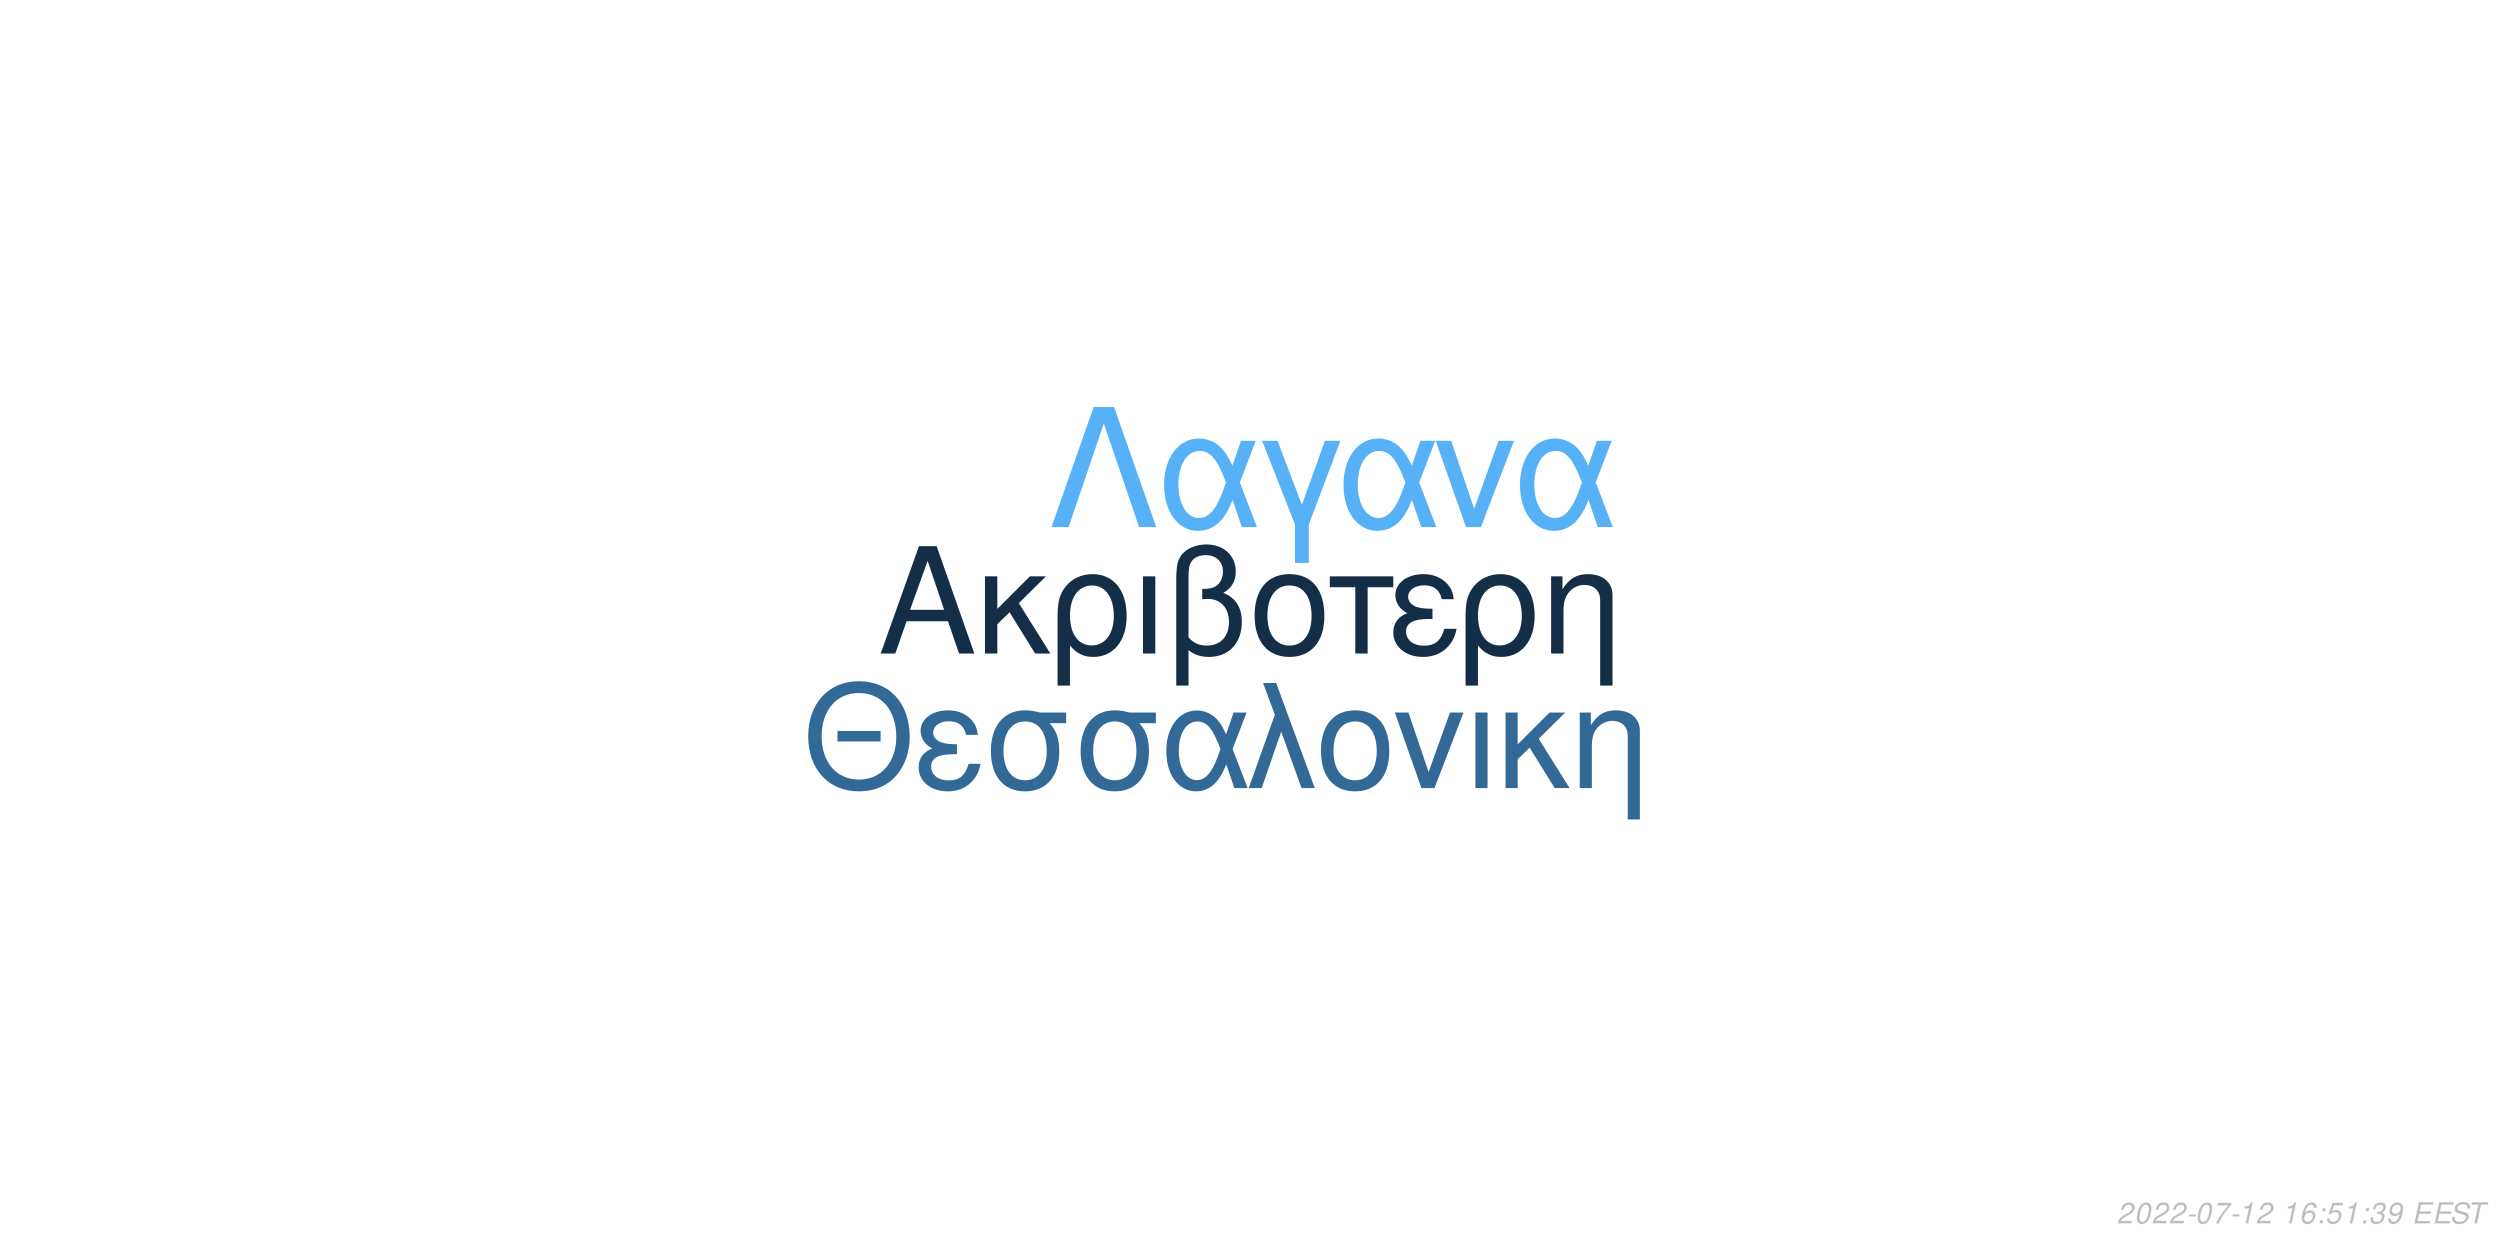
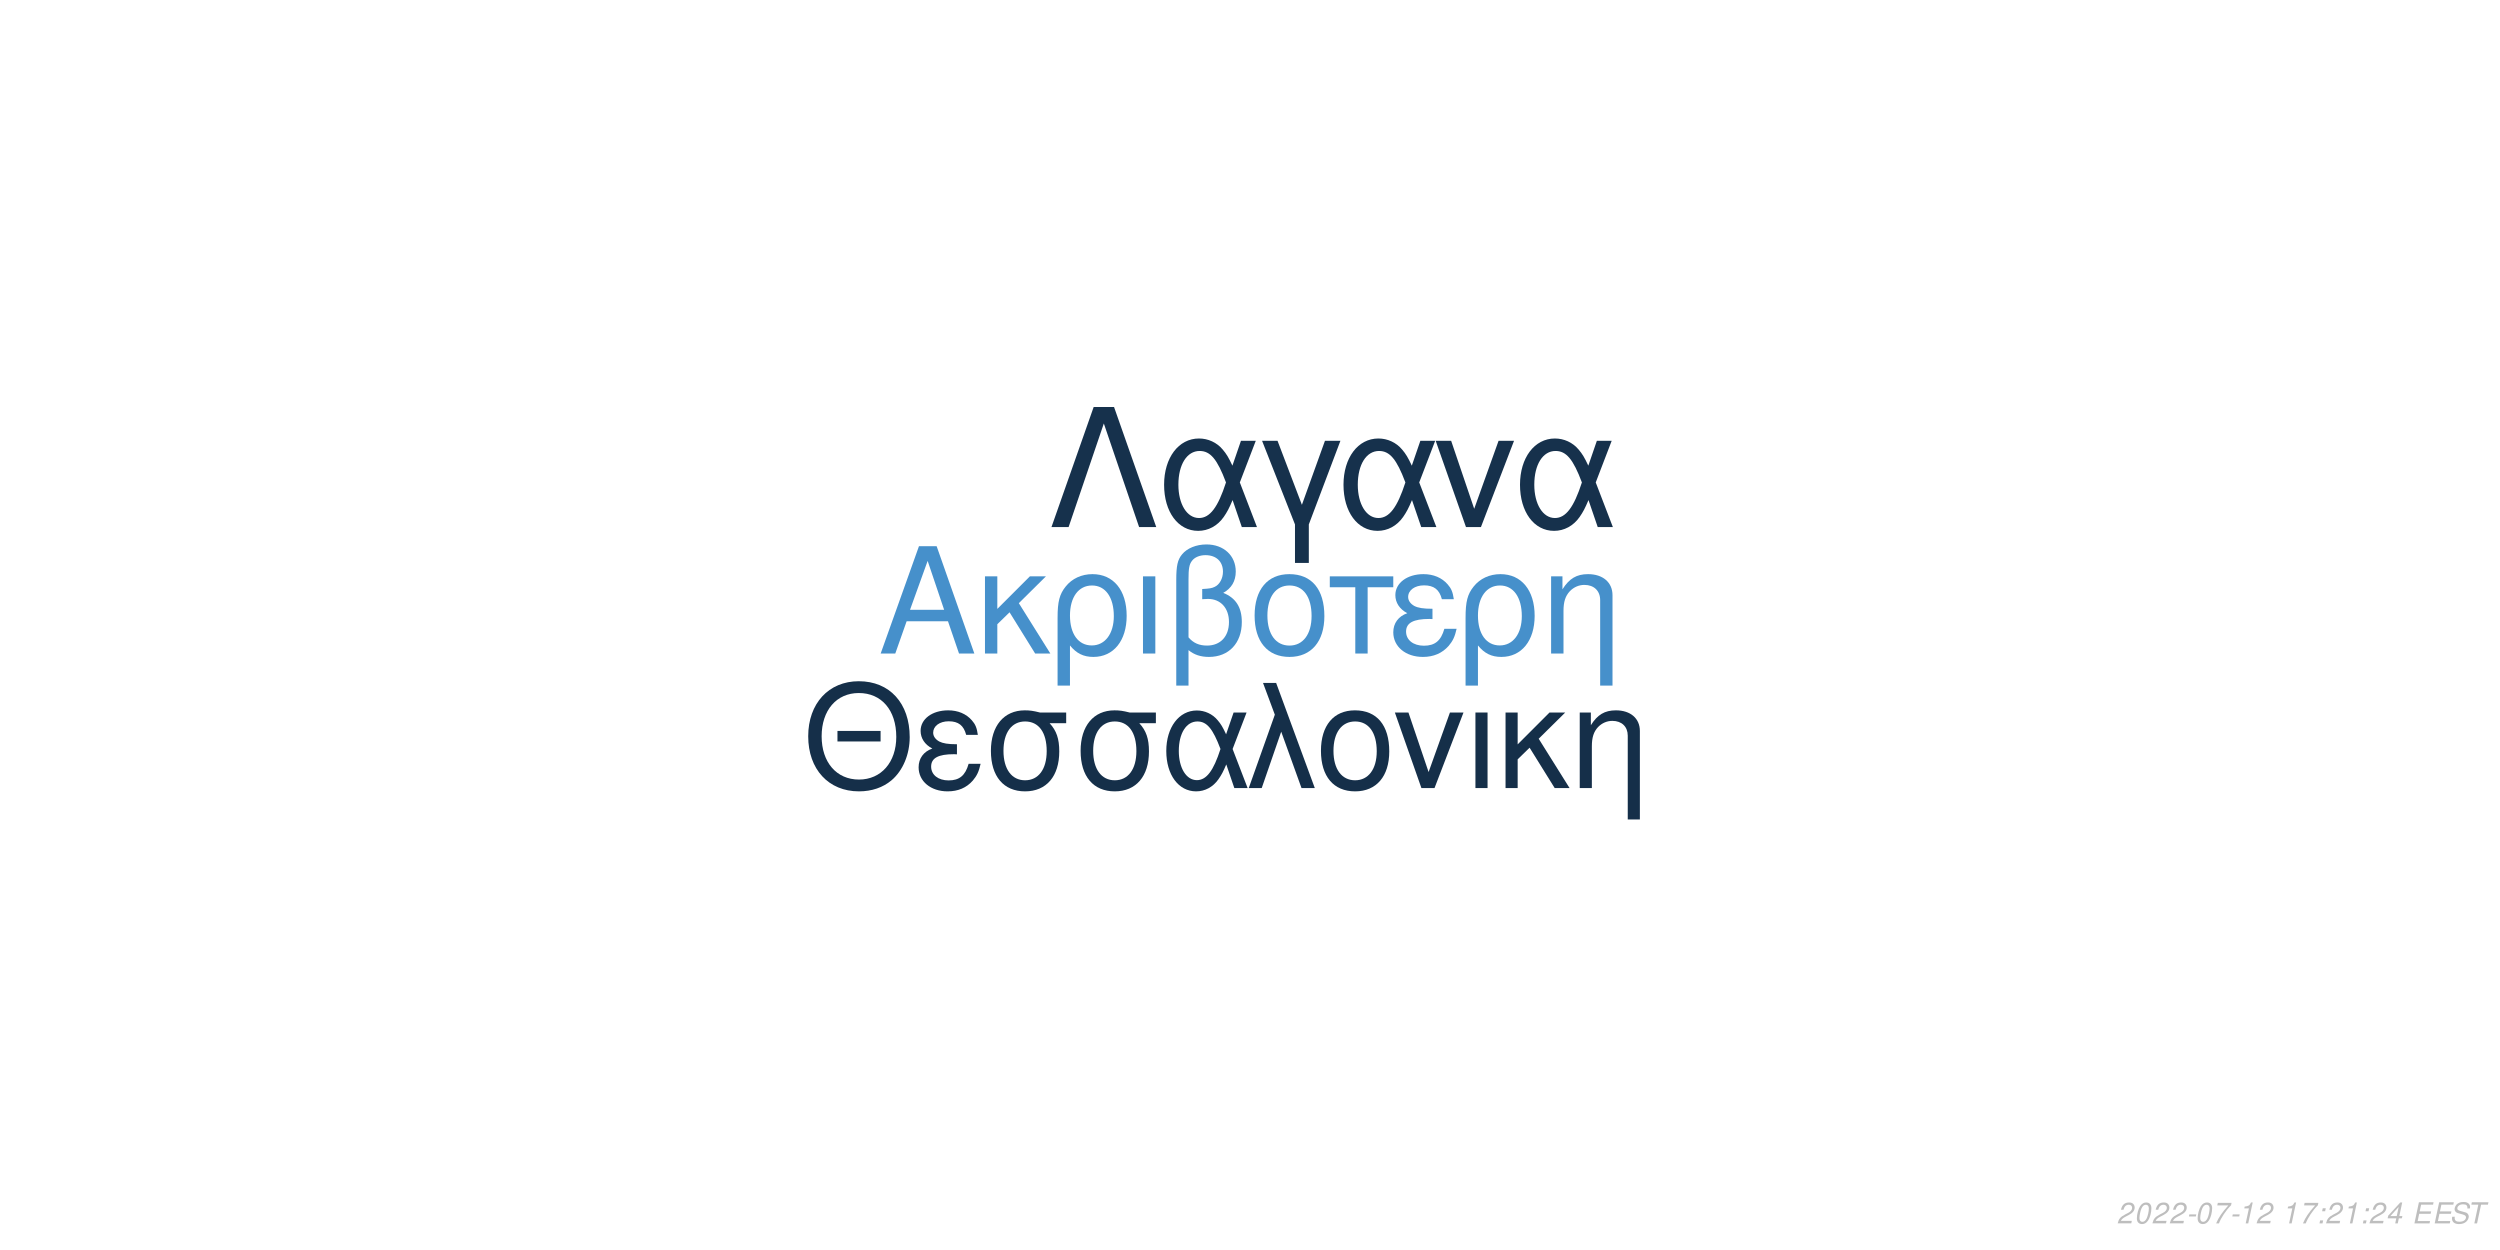
<svg xmlns="http://www.w3.org/2000/svg" xmlns:xlink="http://www.w3.org/1999/xlink" width="864pt" height="432pt" viewBox="0 0 864 432" version="1.1">
  <defs>
    <g>
      <symbol overflow="visible" id="glyph0-0">
        <path style="stroke:none;" d="" />
      </symbol>
      <symbol overflow="visible" id="glyph0-1">
        <path style="stroke:none;" d="M 24.125 -11.141 L 27.938 0 L 33.234 0 L 20.203 -37.094 L 14.094 -37.094 L 0.859 0 L 5.906 0 L 9.828 -11.141 Z M 22.797 -15.109 L 11 -15.109 L 17.094 -32.016 Z M 22.797 -15.109 " />
      </symbol>
      <symbol overflow="visible" id="glyph0-2">
        <path style="stroke:none;" d="M 7.172 -15.422 L 7.172 -26.672 L 2.906 -26.672 L 2.906 0 L 7.172 0 L 7.172 -10.125 L 11.406 -14.25 L 20.25 0 L 25.5 0 L 14.609 -17.406 L 23.969 -26.672 L 18.422 -26.672 Z M 7.172 -15.422 " />
      </symbol>
      <symbol overflow="visible" id="glyph0-3">
        <path style="stroke:none;" d="M 3 11.094 L 7.281 11.094 L 7.281 -2.797 C 9.516 -0.047 11.953 1.172 15.375 1.172 C 22.344 1.172 26.875 -4.422 26.875 -13.031 C 26.875 -21.891 22.297 -27.438 15.062 -27.438 C 11.297 -27.438 7.984 -25.906 5.797 -23.156 C 3.672 -20.516 3 -17.969 3 -12.359 Z M 14.906 -23.516 C 19.547 -23.516 22.438 -19.438 22.438 -12.922 C 22.438 -6.812 19.391 -2.797 14.812 -2.797 C 10.172 -2.797 7.281 -6.766 7.281 -13.125 C 7.281 -19.484 10.234 -23.516 14.906 -23.516 Z M 14.906 -23.516 " />
      </symbol>
      <symbol overflow="visible" id="glyph0-4">
        <path style="stroke:none;" d="M 3.516 0 L 7.781 0 L 7.781 -26.672 L 3.516 -26.672 Z M 3.516 0 " />
      </symbol>
      <symbol overflow="visible" id="glyph0-5">
        <path style="stroke:none;" d="M 4.016 11.094 L 8.25 11.094 L 8.25 -1.172 C 10.172 0.406 12.422 1.172 15.312 1.172 C 22.188 1.172 26.672 -3.609 26.672 -10.891 C 26.672 -15.984 24.578 -19.234 20.25 -20.969 C 23.109 -22.547 24.578 -25.031 24.578 -28.344 C 24.578 -33.844 20.406 -37.703 14.453 -37.703 C 10.938 -37.703 7.734 -36.391 6 -34.25 C 4.484 -32.422 4.016 -30.328 4.016 -25.391 Z M 8.25 -25.656 C 8.25 -29.359 8.5 -30.844 9.469 -32.062 C 10.375 -33.281 12.156 -34 14.094 -34 C 17.812 -34 20.156 -31.812 20.156 -28.297 C 20.156 -25.953 18.984 -23.812 17.297 -23.047 C 16.281 -22.547 15.469 -22.438 12.984 -22.297 L 12.984 -18.781 C 13.734 -18.828 14.344 -18.875 14.969 -18.875 C 19.344 -18.875 22.234 -15.719 22.234 -10.891 C 22.234 -5.906 19.281 -2.75 14.656 -2.75 C 11.953 -2.75 9.922 -3.609 8.25 -5.594 Z M 8.25 -25.656 " />
      </symbol>
      <symbol overflow="visible" id="glyph0-6">
        <path style="stroke:none;" d="M 14.094 -27.438 C 6.562 -27.438 2.094 -22.094 2.094 -13.125 C 2.094 -4.125 6.562 1.172 14.141 1.172 C 21.672 1.172 26.203 -4.172 26.203 -12.922 C 26.203 -22.188 21.828 -27.438 14.094 -27.438 Z M 14.141 -23.516 C 18.938 -23.516 21.781 -19.594 21.781 -12.984 C 21.781 -6.672 18.828 -2.75 14.141 -2.75 C 9.422 -2.75 6.516 -6.672 6.516 -13.125 C 6.516 -19.594 9.422 -23.516 14.141 -23.516 Z M 14.141 -23.516 " />
      </symbol>
      <symbol overflow="visible" id="glyph0-7">
        <path style="stroke:none;" d="M 7.891 0 L 12.156 0 L 12.156 -22.906 L 21.016 -22.906 L 21.016 -26.672 L -0.922 -26.672 L -0.922 -22.906 L 7.891 -22.906 Z M 7.891 0 " />
      </symbol>
      <symbol overflow="visible" id="glyph0-8">
        <path style="stroke:none;" d="M 14.562 -15.469 C 11.344 -15.469 9.562 -15.781 8.297 -16.438 C 6.922 -17.203 6.156 -18.328 6.156 -19.547 C 6.156 -21.891 8.453 -23.562 11.656 -23.562 C 15.062 -23.562 16.953 -22.094 17.812 -18.781 L 21.938 -18.781 C 21.578 -21.266 21.062 -22.5 19.797 -23.922 C 17.812 -26.203 14.906 -27.438 11.453 -27.438 C 5.797 -27.438 1.734 -24.375 1.734 -20.203 C 1.734 -17.609 3.156 -15.375 5.859 -13.938 C 2.797 -12.875 1.016 -10.484 1.016 -7.328 C 1.016 -2.391 5.297 1.172 11.25 1.172 C 14.969 1.172 17.906 -0.109 20.156 -2.641 C 21.578 -4.328 22.297 -5.797 22.906 -8.547 L 18.672 -8.547 C 17.5 -4.422 15.422 -2.703 11.609 -2.703 C 7.938 -2.703 5.438 -4.688 5.438 -7.578 C 5.438 -10.578 7.938 -11.953 13.484 -11.953 C 13.641 -11.953 14.094 -11.953 14.562 -11.906 Z M 14.562 -15.469 " />
      </symbol>
      <symbol overflow="visible" id="glyph0-9">
        <path style="stroke:none;" d="M 3.562 -26.672 L 3.562 0 L 7.844 0 L 7.844 -14.703 C 7.844 -17.906 8.5 -19.891 10.031 -21.531 C 11.406 -22.953 13.188 -23.719 15.062 -23.719 C 18.375 -23.719 20.516 -21.672 20.516 -18.469 L 20.516 11.094 L 24.781 11.094 L 24.781 -20.156 C 24.781 -24.578 21.469 -27.438 16.328 -27.438 C 12.359 -27.438 9.828 -25.906 7.484 -22.188 L 7.484 -26.672 Z M 3.562 -26.672 " />
      </symbol>
      <symbol overflow="visible" id="glyph1-0">
        <path style="stroke:none;" d="" />
      </symbol>
      <symbol overflow="visible" id="glyph1-1">
        <path style="stroke:none;" d="M 26.859 -19.734 L 11.953 -19.734 L 11.953 -16.094 L 26.859 -16.094 Z M 19.328 -36.922 C 8.922 -36.922 1.844 -29.25 1.844 -17.891 C 1.844 -6.484 8.875 1.141 19.391 1.141 C 23.812 1.141 27.703 -0.203 30.641 -2.688 C 34.578 -6.031 36.922 -11.656 36.922 -17.594 C 36.922 -29.297 30 -36.922 19.328 -36.922 Z M 19.328 -32.844 C 27.203 -32.844 32.281 -26.906 32.281 -17.688 C 32.281 -8.922 27.062 -2.938 19.391 -2.938 C 11.609 -2.938 6.484 -8.922 6.484 -17.891 C 6.484 -26.859 11.609 -32.844 19.328 -32.844 Z M 19.328 -32.844 " />
      </symbol>
      <symbol overflow="visible" id="glyph1-2">
        <path style="stroke:none;" d="M 14.25 -15.141 C 11.109 -15.141 9.375 -15.453 8.125 -16.094 C 6.781 -16.844 6.031 -17.938 6.031 -19.141 C 6.031 -21.422 8.266 -23.078 11.406 -23.078 C 14.75 -23.078 16.594 -21.625 17.438 -18.391 L 21.469 -18.391 C 21.125 -20.828 20.625 -22.031 19.391 -23.422 C 17.438 -25.656 14.594 -26.859 11.219 -26.859 C 5.688 -26.859 1.688 -23.875 1.688 -19.781 C 1.688 -17.234 3.094 -15.047 5.734 -13.656 C 2.734 -12.609 1 -10.266 1 -7.172 C 1 -2.344 5.188 1.141 11.016 1.141 C 14.656 1.141 17.547 -0.094 19.734 -2.594 C 21.125 -4.234 21.828 -5.688 22.422 -8.375 L 18.281 -8.375 C 17.141 -4.328 15.094 -2.641 11.359 -2.641 C 7.766 -2.641 5.328 -4.578 5.328 -7.422 C 5.328 -10.359 7.766 -11.703 13.203 -11.703 C 13.359 -11.703 13.797 -11.703 14.25 -11.656 Z M 14.25 -15.141 " />
      </symbol>
      <symbol overflow="visible" id="glyph1-3">
        <path style="stroke:none;" d="M 29 -26.109 L 19.938 -26.109 C 17.594 -26.703 16.438 -26.859 14.703 -26.859 C 7.469 -26.859 2.984 -21.469 2.984 -12.859 C 2.984 -4.031 7.375 1.141 14.797 1.141 C 22.172 1.141 26.609 -4.078 26.609 -12.656 C 26.609 -17.047 25.656 -19.828 23.266 -22.422 L 29 -22.422 Z M 14.797 -23.016 C 19.531 -23.016 22.266 -19.234 22.266 -12.75 C 22.266 -6.531 19.438 -2.688 14.797 -2.688 C 10.172 -2.688 7.328 -6.531 7.328 -12.859 C 7.328 -19.188 10.172 -23.016 14.797 -23.016 Z M 14.797 -23.016 " />
      </symbol>
      <symbol overflow="visible" id="glyph1-4">
        <path style="stroke:none;" d="M 29.344 -26.109 L 24.859 -26.109 L 22.266 -18.578 C 21.125 -21.031 20.484 -22.125 19.328 -23.469 C 17.547 -25.609 14.906 -26.812 12.156 -26.812 C 5.984 -26.812 1.594 -20.984 1.594 -12.812 C 1.594 -4.578 5.828 1.141 11.906 1.141 C 14.953 1.141 17.734 -0.344 19.625 -3.047 C 20.672 -4.531 21.281 -5.688 22.328 -8.172 L 25.109 0 L 29.703 0 L 24.516 -13.5 Z M 20.328 -13.5 C 17.891 -5.922 15.453 -2.734 12.156 -2.734 C 8.516 -2.734 5.922 -6.922 5.922 -12.812 C 5.922 -18.938 8.516 -23.016 12.359 -23.016 C 15.594 -23.016 17.688 -20.531 20.328 -13.5 Z M 20.328 -13.5 " />
      </symbol>
      <symbol overflow="visible" id="glyph1-5">
        <path style="stroke:none;" d="M 1.094 0 L 5.578 0 L 12.312 -19.484 L 19.328 0 L 23.922 0 L 10.562 -36.328 L 6.031 -36.328 L 10.109 -25.359 Z M 1.094 0 " />
      </symbol>
      <symbol overflow="visible" id="glyph1-6">
        <path style="stroke:none;" d="M 13.797 -26.859 C 6.422 -26.859 2.047 -21.625 2.047 -12.859 C 2.047 -4.031 6.422 1.141 13.859 1.141 C 21.234 1.141 25.656 -4.078 25.656 -12.656 C 25.656 -21.719 21.375 -26.859 13.797 -26.859 Z M 13.859 -23.016 C 18.531 -23.016 21.328 -19.188 21.328 -12.703 C 21.328 -6.531 18.438 -2.688 13.859 -2.688 C 9.219 -2.688 6.375 -6.531 6.375 -12.859 C 6.375 -19.188 9.219 -23.016 13.859 -23.016 Z M 13.859 -23.016 " />
      </symbol>
      <symbol overflow="visible" id="glyph1-7">
        <path style="stroke:none;" d="M 14.297 0 L 24.312 -26.109 L 19.625 -26.109 L 12.25 -5.531 L 5.281 -26.109 L 0.594 -26.109 L 9.766 0 Z M 14.297 0 " />
      </symbol>
      <symbol overflow="visible" id="glyph1-8">
        <path style="stroke:none;" d="M 3.438 0 L 7.625 0 L 7.625 -26.109 L 3.438 -26.109 Z M 3.438 0 " />
      </symbol>
      <symbol overflow="visible" id="glyph1-9">
        <path style="stroke:none;" d="M 7.031 -15.094 L 7.031 -26.109 L 2.844 -26.109 L 2.844 0 L 7.031 0 L 7.031 -9.922 L 11.156 -13.953 L 19.828 0 L 24.969 0 L 14.297 -17.047 L 23.469 -26.109 L 18.031 -26.109 Z M 7.031 -15.094 " />
      </symbol>
      <symbol overflow="visible" id="glyph1-10">
        <path style="stroke:none;" d="M 3.484 -26.109 L 3.484 0 L 7.672 0 L 7.672 -14.406 C 7.672 -17.547 8.328 -19.484 9.812 -21.078 C 11.156 -22.469 12.906 -23.219 14.75 -23.219 C 17.984 -23.219 20.078 -21.234 20.078 -18.094 L 20.078 10.859 L 24.266 10.859 L 24.266 -19.734 C 24.266 -24.062 21.031 -26.859 16 -26.859 C 12.109 -26.859 9.609 -25.359 7.328 -21.719 L 7.328 -26.109 Z M 3.484 -26.109 " />
      </symbol>
      <symbol overflow="visible" id="glyph2-0">
        <path style="stroke:none;" d="" />
      </symbol>
      <symbol overflow="visible" id="glyph2-1">
        <path style="stroke:none;" d="M 22.531 -41.484 L 15.484 -41.484 L 0.906 0 L 6.828 0 L 19 -35.797 L 31.188 0 L 37.109 0 Z M 22.531 -41.484 " />
      </symbol>
      <symbol overflow="visible" id="glyph2-2">
        <path style="stroke:none;" d="M 33.516 -29.812 L 28.391 -29.812 L 25.438 -21.219 C 24.125 -24.016 23.391 -25.266 22.078 -26.797 C 20.031 -29.25 17.016 -30.609 13.891 -30.609 C 6.828 -30.609 1.828 -23.953 1.828 -14.625 C 1.828 -5.234 6.656 1.312 13.594 1.312 C 17.078 1.312 20.266 -0.391 22.422 -3.469 C 23.609 -5.172 24.297 -6.484 25.5 -9.328 L 28.688 0 L 33.922 0 L 28 -15.422 Z M 23.219 -15.422 C 20.422 -6.766 17.641 -3.125 13.891 -3.125 C 9.734 -3.125 6.766 -7.906 6.766 -14.625 C 6.766 -21.625 9.734 -26.297 14.109 -26.297 C 17.812 -26.297 20.203 -23.453 23.219 -15.422 Z M 23.219 -15.422 " />
      </symbol>
      <symbol overflow="visible" id="glyph2-3">
        <path style="stroke:none;" d="M 12.062 12.406 L 16.844 12.406 L 16.844 -0.906 L 27.766 -29.812 L 22.422 -29.812 L 14.453 -7.688 L 6.031 -29.812 L 0.688 -29.812 L 12.062 -0.906 Z M 12.062 12.406 " />
      </symbol>
      <symbol overflow="visible" id="glyph2-4">
        <path style="stroke:none;" d="M 16.328 0 L 27.766 -29.812 L 22.422 -29.812 L 14 -6.312 L 6.031 -29.812 L 0.688 -29.812 L 11.156 0 Z M 16.328 0 " />
      </symbol>
      <symbol overflow="visible" id="glyph3-0">
        <path style="stroke:none;" d="" />
      </symbol>
      <symbol overflow="visible" id="glyph3-1">
        <path style="stroke:none;" d="M 5.234 -0.875 L 1.469 -0.875 C 1.641 -1.375 2.203 -1.891 3.109 -2.344 L 4.234 -2.938 C 5.562 -3.625 6.219 -4.469 6.219 -5.484 C 6.219 -5.938 6.062 -6.359 5.797 -6.656 C 5.469 -7.047 4.984 -7.234 4.312 -7.234 C 2.766 -7.234 1.891 -6.453 1.484 -4.734 L 2.375 -4.734 C 2.484 -5.188 2.609 -5.484 2.797 -5.75 C 3.094 -6.203 3.609 -6.453 4.188 -6.453 C 4.891 -6.453 5.344 -6.031 5.344 -5.375 C 5.344 -4.703 4.859 -4.094 4.016 -3.656 L 2.984 -3.125 C 1.234 -2.188 0.797 -1.656 0.344 -0.016 L 5.047 -0.016 Z M 5.234 -0.875 " />
      </symbol>
      <symbol overflow="visible" id="glyph3-2">
        <path style="stroke:none;" d="M 4.203 -7.234 C 3.375 -7.234 2.688 -6.812 2.125 -5.984 C 1.484 -5.047 0.984 -3.188 0.984 -1.734 C 0.984 -1.109 1.172 -0.562 1.484 -0.266 C 1.797 0.047 2.281 0.234 2.766 0.234 C 3.625 0.234 4.281 -0.156 4.859 -1.016 C 5.516 -1.953 6 -3.797 6 -5.266 C 6 -6.5 5.328 -7.234 4.203 -7.234 Z M 4.094 -6.453 C 4.734 -6.453 5.125 -5.984 5.125 -5.156 C 5.125 -4.203 4.781 -2.625 4.406 -1.812 C 3.984 -0.938 3.516 -0.547 2.875 -0.547 C 2.25 -0.547 1.875 -1.031 1.875 -1.828 C 1.875 -2.797 2.203 -4.344 2.594 -5.203 C 2.984 -6.047 3.453 -6.453 4.094 -6.453 Z M 4.094 -6.453 " />
      </symbol>
      <symbol overflow="visible" id="glyph3-3">
        <path style="stroke:none;" d="M 3.516 -3.125 L 1.125 -3.125 L 0.969 -2.406 L 3.359 -2.406 Z M 3.516 -3.125 " />
      </symbol>
      <symbol overflow="visible" id="glyph3-4">
        <path style="stroke:none;" d="M 6.703 -7.094 L 1.953 -7.094 L 1.766 -6.219 L 5.594 -6.219 C 3.344 -3.688 2.266 -2.109 1.375 0 L 2.344 0 C 3.031 -1.906 4.828 -4.594 6.547 -6.281 Z M 6.703 -7.094 " />
      </symbol>
      <symbol overflow="visible" id="glyph3-5">
        <path style="stroke:none;" d="M 3.703 -5.188 L 2.594 0 L 3.469 0 L 5.016 -7.234 L 4.438 -7.234 C 3.906 -6.156 3.688 -6.016 2.234 -5.812 L 2.109 -5.188 Z M 3.703 -5.188 " />
      </symbol>
      <symbol overflow="visible" id="glyph3-6">
        <path style="stroke:none;" d="" />
      </symbol>
      <symbol overflow="visible" id="glyph3-7">
-         <path style="stroke:none;" d="M 6.125 -5.344 L 6.141 -5.625 C 6.141 -6.609 5.453 -7.234 4.391 -7.234 C 3.438 -7.234 2.641 -6.719 2.016 -5.703 C 1.422 -4.781 0.938 -2.953 0.938 -1.688 C 0.938 -0.516 1.688 0.234 2.859 0.234 C 3.703 0.234 4.438 -0.156 5 -0.875 C 5.406 -1.422 5.672 -2.156 5.672 -2.766 C 5.672 -3.812 4.969 -4.5 3.906 -4.5 C 3.234 -4.5 2.672 -4.234 2.094 -3.625 C 2.406 -5.375 3.234 -6.453 4.25 -6.453 C 4.703 -6.453 5.062 -6.234 5.172 -5.844 C 5.203 -5.719 5.234 -5.578 5.25 -5.344 Z M 3.656 -3.734 C 4.344 -3.734 4.797 -3.281 4.797 -2.625 C 4.797 -1.469 3.984 -0.547 2.984 -0.547 C 2.297 -0.547 1.812 -1.047 1.812 -1.766 C 1.812 -2.859 2.625 -3.734 3.656 -3.734 Z M 3.656 -3.734 " />
+         <path style="stroke:none;" d="M 2.359 -1.031 L 1.312 -1.031 L 1.094 0 L 2.141 0 Z M 3.266 -5.234 L 2.219 -5.234 L 2 -4.203 L 3.047 -4.203 Z M 3.266 -5.234 " />
      </symbol>
      <symbol overflow="visible" id="glyph3-8">
-         <path style="stroke:none;" d="M 2.359 -1.031 L 1.312 -1.031 L 1.094 0 L 2.141 0 Z M 3.266 -5.234 L 2.219 -5.234 L 2 -4.203 L 3.047 -4.203 Z M 3.266 -5.234 " />
+         <path style="stroke:none;" d="M 3.625 -1.75 L 3.266 0 L 4.141 0 L 4.516 -1.75 L 5.562 -1.75 L 5.734 -2.531 L 4.688 -2.531 L 5.688 -7.234 L 5.016 -7.234 L 0.844 -2.672 L 0.641 -1.75 Z M 3.797 -2.531 L 1.594 -2.531 L 4.469 -5.703 Z M 3.797 -2.531 " />
      </symbol>
      <symbol overflow="visible" id="glyph3-9">
-         <path style="stroke:none;" d="M 6.297 -7.094 L 2.594 -7.094 L 1.234 -3.234 L 2.047 -3.234 C 2.656 -3.766 2.938 -3.906 3.531 -3.906 C 4.328 -3.906 4.797 -3.453 4.797 -2.688 C 4.797 -1.438 3.969 -0.547 2.828 -0.547 C 2.031 -0.547 1.609 -0.938 1.578 -1.734 L 0.703 -1.734 L 0.703 -1.516 C 0.703 -0.938 0.844 -0.547 1.188 -0.266 C 1.562 0.062 2.078 0.234 2.703 0.234 C 3.656 0.234 4.391 -0.156 4.984 -0.922 C 5.422 -1.5 5.672 -2.234 5.672 -2.953 C 5.672 -4 4.938 -4.672 3.812 -4.672 C 3.328 -4.672 2.906 -4.547 2.406 -4.234 L 3.109 -6.219 L 6.109 -6.219 Z M 6.297 -7.094 " />
+         <path style="stroke:none;" d="M 2.547 -3.312 L 6.5 -3.312 L 6.688 -4.141 L 2.719 -4.141 L 3.219 -6.469 L 7.344 -6.469 L 7.516 -7.297 L 2.453 -7.297 L 0.906 0 L 6.125 0 L 6.297 -0.812 L 2.016 -0.812 Z M 2.547 -3.312 " />
      </symbol>
      <symbol overflow="visible" id="glyph3-10">
-         <path style="stroke:none;" d="M 2.922 -3.312 C 3.125 -3.344 3.234 -3.344 3.375 -3.344 C 4.203 -3.344 4.688 -3 4.688 -2.406 C 4.688 -1.312 3.906 -0.547 2.781 -0.547 C 2.047 -0.547 1.594 -0.938 1.594 -1.562 C 1.594 -1.719 1.609 -1.844 1.656 -2.094 L 0.766 -2.094 C 0.734 -1.797 0.719 -1.641 0.719 -1.469 C 0.719 -0.375 1.406 0.234 2.641 0.234 C 3.547 0.234 4.297 -0.078 4.812 -0.656 C 5.266 -1.156 5.562 -1.875 5.562 -2.547 C 5.562 -3.125 5.344 -3.453 4.797 -3.734 C 5.641 -4.234 6.016 -4.844 6.016 -5.734 C 6.016 -6.656 5.312 -7.234 4.203 -7.234 C 3.375 -7.234 2.672 -6.938 2.188 -6.375 C 1.891 -6.031 1.703 -5.641 1.516 -4.906 L 2.391 -4.906 C 2.5 -5.359 2.594 -5.594 2.734 -5.812 C 3.047 -6.234 3.516 -6.453 4.078 -6.453 C 4.734 -6.453 5.141 -6.125 5.141 -5.578 C 5.141 -5.188 5.016 -4.797 4.797 -4.547 C 4.516 -4.234 4 -4.062 3.266 -4.062 L 3.078 -4.062 Z M 2.922 -3.312 " />
+         <path style="stroke:none;" d="M 7.062 -5.156 C 7.125 -5.438 7.141 -5.562 7.141 -5.703 C 7.141 -6.156 6.938 -6.594 6.594 -6.891 C 6.188 -7.25 5.656 -7.406 4.875 -7.406 C 3.844 -7.406 3.047 -7.125 2.5 -6.562 C 2.094 -6.141 1.781 -5.438 1.781 -4.922 C 1.781 -4.297 2.219 -3.766 2.891 -3.562 L 4.594 -3.094 C 5.406 -2.859 5.734 -2.578 5.734 -2.094 C 5.734 -1.781 5.547 -1.406 5.266 -1.141 C 4.844 -0.766 4.266 -0.578 3.453 -0.578 C 2.328 -0.578 1.812 -0.984 1.812 -1.906 C 1.812 -2.047 1.812 -2.125 1.844 -2.312 L 0.984 -2.312 C 0.906 -2.062 0.891 -1.906 0.891 -1.688 C 0.891 -0.484 1.797 0.234 3.297 0.234 C 4.359 0.234 5.234 -0.062 5.812 -0.609 C 6.344 -1.078 6.688 -1.797 6.688 -2.375 C 6.688 -2.641 6.609 -2.906 6.453 -3.156 C 6.234 -3.5 5.938 -3.703 5.469 -3.828 L 3.75 -4.312 C 2.984 -4.547 2.734 -4.734 2.734 -5.188 C 2.734 -5.547 2.875 -5.844 3.188 -6.109 C 3.547 -6.438 4.031 -6.594 4.703 -6.594 C 5.266 -6.594 5.688 -6.484 5.906 -6.297 C 6.094 -6.125 6.219 -5.797 6.219 -5.516 C 6.219 -5.422 6.203 -5.344 6.188 -5.156 Z M 7.062 -5.156 " />
      </symbol>
      <symbol overflow="visible" id="glyph3-11">
-         <path style="stroke:none;" d="M 0.844 -1.656 C 0.844 -1.547 0.844 -1.438 0.844 -1.375 C 0.844 -0.406 1.531 0.234 2.578 0.234 C 3.203 0.234 3.766 0.016 4.297 -0.438 C 4.938 -1 5.312 -1.656 5.594 -2.719 C 5.844 -3.672 6.016 -4.766 6.016 -5.375 C 6.016 -5.844 5.844 -6.328 5.547 -6.656 C 5.203 -7.031 4.703 -7.234 4.062 -7.234 C 2.516 -7.234 1.297 -5.938 1.297 -4.266 C 1.297 -3.203 1.984 -2.547 3.047 -2.547 C 3.484 -2.547 3.953 -2.672 4.281 -2.891 C 4.406 -2.984 4.547 -3.078 4.828 -3.344 C 4.438 -1.484 3.703 -0.547 2.703 -0.547 C 2.109 -0.547 1.719 -0.938 1.719 -1.547 L 1.719 -1.656 Z M 3.953 -6.453 C 4.625 -6.453 5.141 -5.953 5.141 -5.281 C 5.141 -4.188 4.312 -3.312 3.297 -3.312 C 2.594 -3.312 2.172 -3.734 2.172 -4.453 C 2.172 -5.562 2.984 -6.453 3.953 -6.453 Z M 3.953 -6.453 " />
-       </symbol>
-       <symbol overflow="visible" id="glyph3-12">
-         <path style="stroke:none;" d="M 2.547 -3.312 L 6.5 -3.312 L 6.688 -4.141 L 2.719 -4.141 L 3.219 -6.469 L 7.344 -6.469 L 7.516 -7.297 L 2.453 -7.297 L 0.906 0 L 6.125 0 L 6.297 -0.812 L 2.016 -0.812 Z M 2.547 -3.312 " />
-       </symbol>
-       <symbol overflow="visible" id="glyph3-13">
-         <path style="stroke:none;" d="M 7.062 -5.156 C 7.125 -5.438 7.141 -5.562 7.141 -5.703 C 7.141 -6.156 6.938 -6.594 6.594 -6.891 C 6.188 -7.25 5.656 -7.406 4.875 -7.406 C 3.844 -7.406 3.047 -7.125 2.5 -6.562 C 2.094 -6.141 1.781 -5.438 1.781 -4.922 C 1.781 -4.297 2.219 -3.766 2.891 -3.562 L 4.594 -3.094 C 5.406 -2.859 5.734 -2.578 5.734 -2.094 C 5.734 -1.781 5.547 -1.406 5.266 -1.141 C 4.844 -0.766 4.266 -0.578 3.453 -0.578 C 2.328 -0.578 1.812 -0.984 1.812 -1.906 C 1.812 -2.047 1.812 -2.125 1.844 -2.312 L 0.984 -2.312 C 0.906 -2.062 0.891 -1.906 0.891 -1.688 C 0.891 -0.484 1.797 0.234 3.297 0.234 C 4.359 0.234 5.234 -0.062 5.812 -0.609 C 6.344 -1.078 6.688 -1.797 6.688 -2.375 C 6.688 -2.641 6.609 -2.906 6.453 -3.156 C 6.234 -3.5 5.938 -3.703 5.469 -3.828 L 3.75 -4.312 C 2.984 -4.547 2.734 -4.734 2.734 -5.188 C 2.734 -5.547 2.875 -5.844 3.188 -6.109 C 3.547 -6.438 4.031 -6.594 4.703 -6.594 C 5.266 -6.594 5.688 -6.484 5.906 -6.297 C 6.094 -6.125 6.219 -5.797 6.219 -5.516 C 6.219 -5.422 6.203 -5.344 6.188 -5.156 Z M 7.062 -5.156 " />
-       </symbol>
-       <symbol overflow="visible" id="glyph3-14">
        <path style="stroke:none;" d="M 4.938 -6.469 L 7.312 -6.469 L 7.484 -7.297 L 1.75 -7.297 L 1.578 -6.469 L 3.984 -6.469 L 2.609 0 L 3.547 0 Z M 4.938 -6.469 " />
      </symbol>
    </g>
  </defs>
  <g id="surface1">
    <rect x="0" y="0" width="864" height="432" style="fill:rgb(100%,100%,100%);fill-opacity:1;stroke:none;" />
-     <g style="fill:rgb(7.843%,18.039%,27.843%);fill-opacity:1;">
+     <g style="fill:rgb(27.451%,56.471%,79.608%);fill-opacity:1;">
      <use xlink:href="#glyph0-1" x="303.5" y="225.861" />
      <use xlink:href="#glyph0-2" x="337.5" y="225.861" />
      <use xlink:href="#glyph0-3" x="362.5" y="225.861" />
      <use xlink:href="#glyph0-4" x="391.5" y="225.861" />
      <use xlink:href="#glyph0-5" x="402.5" y="225.861" />
      <use xlink:href="#glyph0-6" x="431.5" y="225.861" />
      <use xlink:href="#glyph0-7" x="460.5" y="225.861" />
      <use xlink:href="#glyph0-8" x="480.5" y="225.861" />
      <use xlink:href="#glyph0-3" x="503.5" y="225.861" />
      <use xlink:href="#glyph0-9" x="532.5" y="225.861" />
    </g>
-     <g style="fill:rgb(19.608%,41.176%,59.216%);fill-opacity:1;">
+     <g style="fill:rgb(8.235%,18.431%,28.627%);fill-opacity:1;">
      <use xlink:href="#glyph1-1" x="277.473" y="272.354" />
      <use xlink:href="#glyph1-2" x="316.473" y="272.354" />
      <use xlink:href="#glyph1-3" x="339.473" y="272.354" />
      <use xlink:href="#glyph1-3" x="370.473" y="272.354" />
      <use xlink:href="#glyph1-4" x="401.473" y="272.354" />
      <use xlink:href="#glyph1-5" x="430.473" y="272.354" />
      <use xlink:href="#glyph1-6" x="454.473" y="272.354" />
      <use xlink:href="#glyph1-7" x="481.473" y="272.354" />
      <use xlink:href="#glyph1-8" x="506.473" y="272.354" />
      <use xlink:href="#glyph1-9" x="517.473" y="272.354" />
      <use xlink:href="#glyph1-10" x="542.473" y="272.354" />
    </g>
-     <g style="fill:rgb(33.725%,69.412%,96.863%);fill-opacity:1;">
+     <g style="fill:rgb(8.627%,19.216%,29.804%);fill-opacity:1;">
      <use xlink:href="#glyph2-1" x="362.484" y="182.152" />
      <use xlink:href="#glyph2-2" x="400.484" y="182.152" />
      <use xlink:href="#glyph2-3" x="435.484" y="182.152" />
      <use xlink:href="#glyph2-2" x="462.484" y="182.152" />
      <use xlink:href="#glyph2-4" x="495.484" y="182.152" />
      <use xlink:href="#glyph2-2" x="523.484" y="182.152" />
    </g>
    <g style="fill:rgb(74.51%,74.51%,74.51%);fill-opacity:1;">
      <use xlink:href="#glyph3-1" x="731.52" y="422.81" />
      <use xlink:href="#glyph3-2" x="737.52" y="422.81" />
      <use xlink:href="#glyph3-1" x="743.52" y="422.81" />
      <use xlink:href="#glyph3-1" x="749.52" y="422.81" />
      <use xlink:href="#glyph3-3" x="755.52" y="422.81" />
      <use xlink:href="#glyph3-2" x="758.52" y="422.81" />
      <use xlink:href="#glyph3-4" x="764.52" y="422.81" />
      <use xlink:href="#glyph3-3" x="770.52" y="422.81" />
      <use xlink:href="#glyph3-5" x="773.52" y="422.81" />
      <use xlink:href="#glyph3-1" x="779.52" y="422.81" />
      <use xlink:href="#glyph3-6" x="785.52" y="422.81" />
      <use xlink:href="#glyph3-5" x="788.52" y="422.81" />
-       <use xlink:href="#glyph3-7" x="794.52" y="422.81" />
-       <use xlink:href="#glyph3-8" x="800.52" y="422.81" />
-       <use xlink:href="#glyph3-9" x="803.52" y="422.81" />
+       <use xlink:href="#glyph3-4" x="794.52" y="422.81" />
+       <use xlink:href="#glyph3-7" x="800.52" y="422.81" />
+       <use xlink:href="#glyph3-1" x="803.52" y="422.81" />
      <use xlink:href="#glyph3-5" x="809.52" y="422.81" />
-       <use xlink:href="#glyph3-8" x="815.52" y="422.81" />
-       <use xlink:href="#glyph3-10" x="818.52" y="422.81" />
-       <use xlink:href="#glyph3-11" x="824.52" y="422.81" />
+       <use xlink:href="#glyph3-7" x="815.52" y="422.81" />
+       <use xlink:href="#glyph3-1" x="818.52" y="422.81" />
+       <use xlink:href="#glyph3-8" x="824.52" y="422.81" />
      <use xlink:href="#glyph3-6" x="830.52" y="422.81" />
-       <use xlink:href="#glyph3-12" x="833.52" y="422.81" />
-       <use xlink:href="#glyph3-12" x="840.52" y="422.81" />
-       <use xlink:href="#glyph3-13" x="846.52" y="422.81" />
-       <use xlink:href="#glyph3-14" x="852.52" y="422.81" />
+       <use xlink:href="#glyph3-9" x="833.52" y="422.81" />
+       <use xlink:href="#glyph3-9" x="840.52" y="422.81" />
+       <use xlink:href="#glyph3-10" x="846.52" y="422.81" />
+       <use xlink:href="#glyph3-11" x="852.52" y="422.81" />
    </g>
  </g>
</svg>
